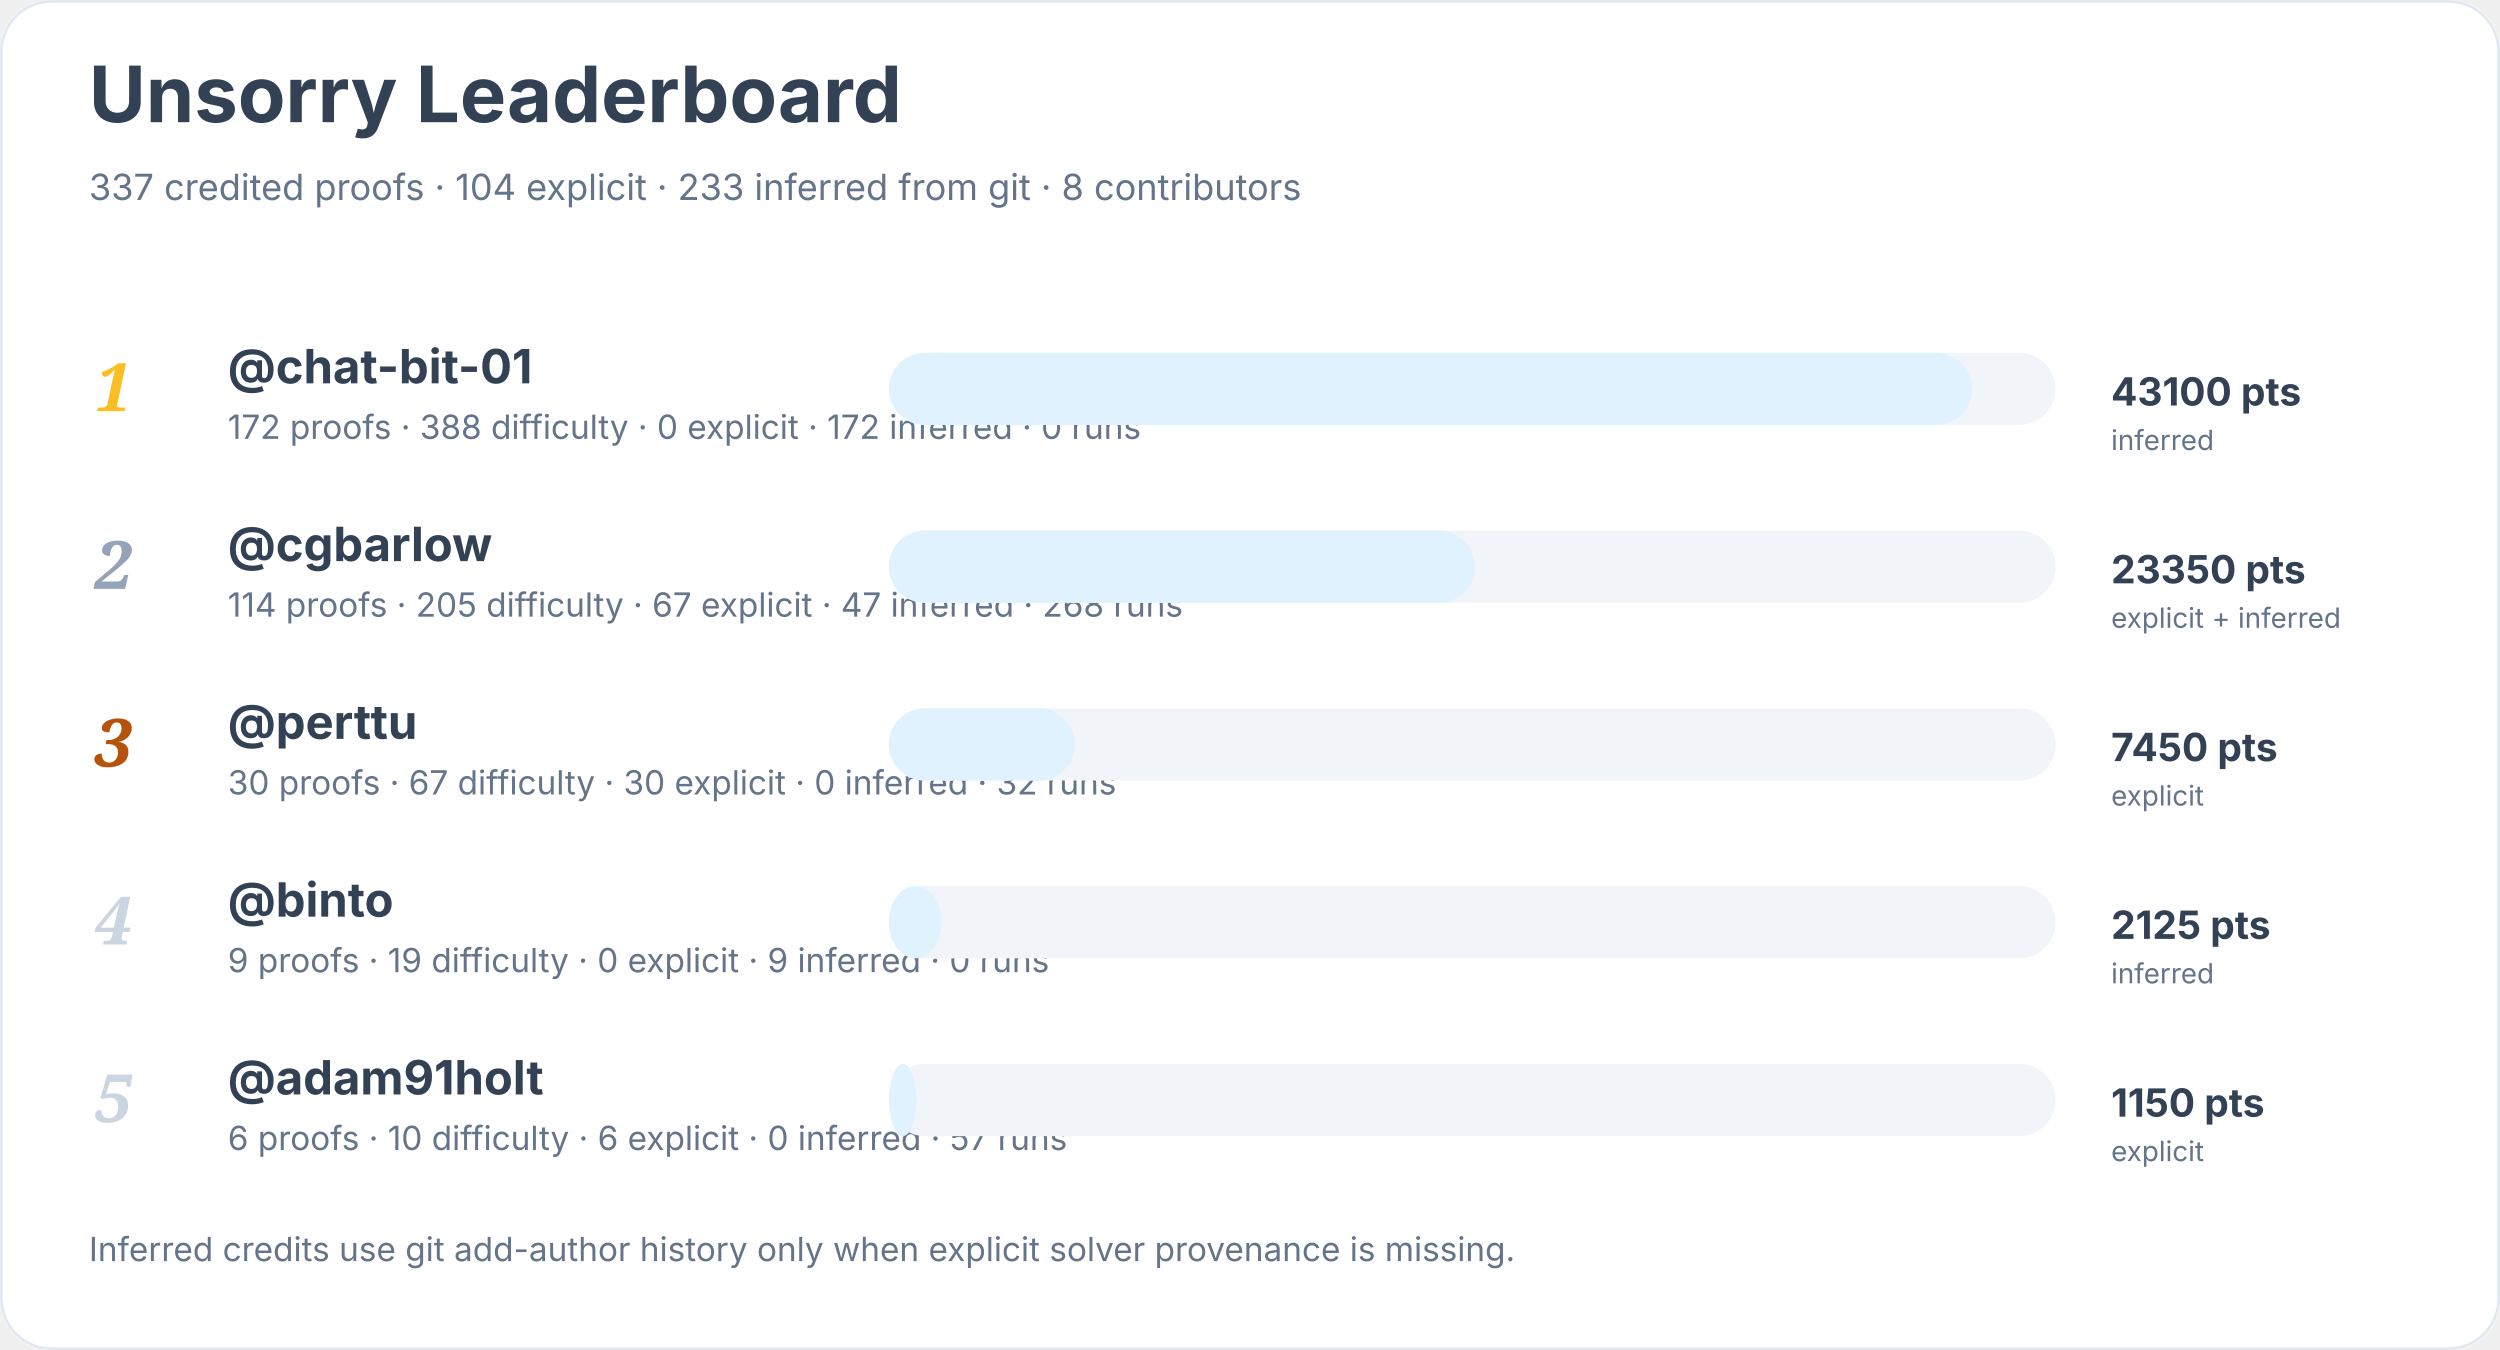
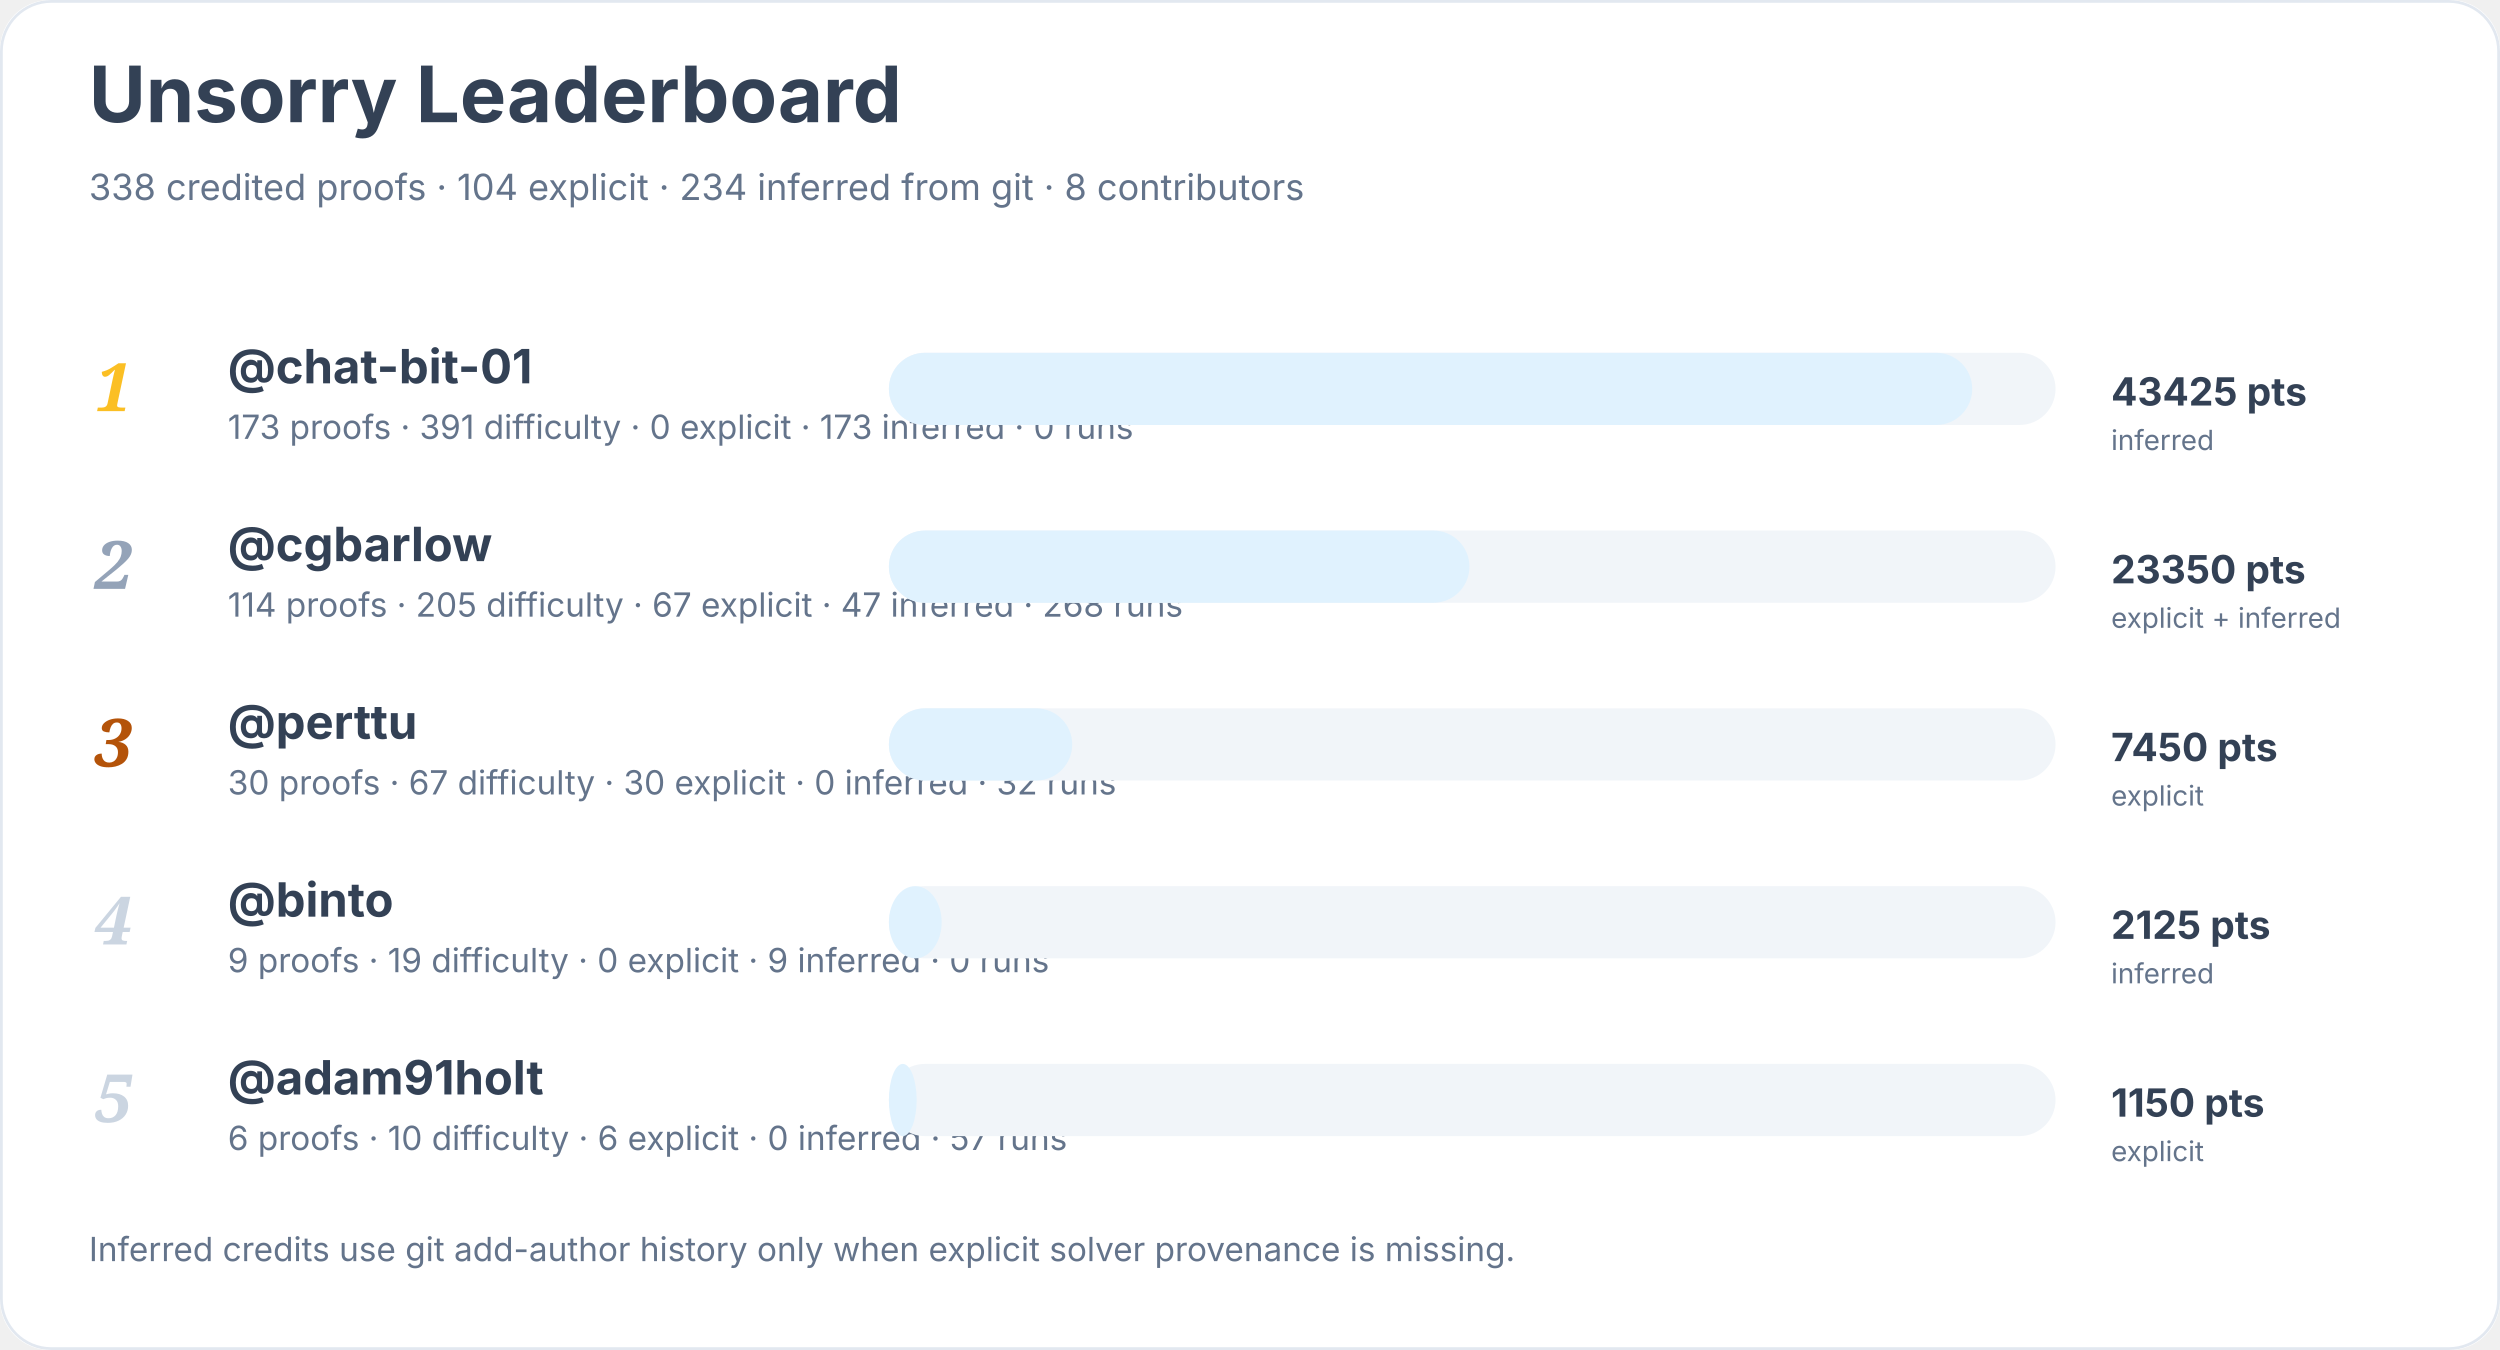
<svg xmlns="http://www.w3.org/2000/svg" width="900" height="486" viewBox="0 0 900 486" role="img" aria-labelledby="title desc">
  <rect width="900" height="100%" rx="18" fill="#ffffff" />
  <rect x="0.5" y="0.5" width="899" height="485" rx="18" fill="none" stroke="#e2e8f0" />
  <text x="32" y="44" font-family="Inter, system-ui, sans-serif" font-size="28" font-weight="700" fill="#334155">Unsorry Leaderboard</text>
-   <text x="32" y="72" font-family="Inter, system-ui, sans-serif" font-size="13" fill="#64748b">337 credited proofs · 104 explicit · 233 inferred from git · 8 contributors</text>
+   <text x="32" y="72" font-family="Inter, system-ui, sans-serif" font-size="13" fill="#64748b">338 credited proofs · 104 explicit · 234 inferred from git · 8 contributors</text>
  <text x="34" y="148" font-family="Georgia, serif" font-size="24" font-style="italic" font-weight="700" fill="#fbbf24">1</text>
  <a href="https://github.com/chat-bit-01">
    <text x="82" y="138" font-family="Inter, system-ui, sans-serif" font-size="17" font-weight="650" fill="#334155">@chat-bit-01</text>
  </a>
-   <text x="82" y="158" font-family="Inter, system-ui, sans-serif" font-size="12" fill="#64748b">172 proofs · 388 difficulty · 0 explicit · 172 inferred · 0 runs</text>
+   <text x="82" y="158" font-family="Inter, system-ui, sans-serif" font-size="12" fill="#64748b">173 proofs · 391 difficulty · 0 explicit · 173 inferred · 0 runs</text>
  <rect x="320" y="127" width="420" height="26" rx="13" fill="#f1f5f9" />
  <rect x="320" y="127" width="390" height="26" rx="13" fill="#e0f2fe" />
-   <text x="760" y="146" font-family="Inter, system-ui, sans-serif" font-size="14" font-weight="700" fill="#334155">43100 pts</text>
+   <text x="760" y="146" font-family="Inter, system-ui, sans-serif" font-size="14" font-weight="700" fill="#334155">43425 pts</text>
  <text x="760" y="162" font-family="Inter, system-ui, sans-serif" font-size="10" fill="#64748b">inferred</text>
  <text x="34" y="212" font-family="Georgia, serif" font-size="24" font-style="italic" font-weight="700" fill="#94a3b8">2</text>
  <a href="https://github.com/cgbarlow">
    <text x="82" y="202" font-family="Inter, system-ui, sans-serif" font-size="17" font-weight="650" fill="#334155">@cgbarlow</text>
  </a>
  <text x="82" y="222" font-family="Inter, system-ui, sans-serif" font-size="12" fill="#64748b">114 proofs · 205 difficulty · 67 explicit · 47 inferred · 268 runs</text>
  <rect x="320" y="191" width="420" height="26" rx="13" fill="#f1f5f9" />
-   <rect x="320" y="191" width="211" height="26" rx="13" fill="#e0f2fe" />
+   <rect x="320" y="191" width="209" height="26" rx="13" fill="#e0f2fe" />
  <text x="760" y="210" font-family="Inter, system-ui, sans-serif" font-size="14" font-weight="700" fill="#334155">23350 pts</text>
  <text x="760" y="226" font-family="Inter, system-ui, sans-serif" font-size="10" fill="#64748b">explicit + inferred</text>
  <text x="34" y="276" font-family="Georgia, serif" font-size="24" font-style="italic" font-weight="700" fill="#b45309">3</text>
  <a href="https://github.com/perttu">
    <text x="82" y="266" font-family="Inter, system-ui, sans-serif" font-size="17" font-weight="650" fill="#334155">@perttu</text>
  </a>
  <text x="82" y="286" font-family="Inter, system-ui, sans-serif" font-size="12" fill="#64748b">30 proofs · 67 difficulty · 30 explicit · 0 inferred · 32 runs</text>
  <rect x="320" y="255" width="420" height="26" rx="13" fill="#f1f5f9" />
-   <rect x="320" y="255" width="67" height="26" rx="13" fill="#e0f2fe" />
+   <rect x="320" y="255" width="66" height="26" rx="13" fill="#e0f2fe" />
  <text x="760" y="274" font-family="Inter, system-ui, sans-serif" font-size="14" font-weight="700" fill="#334155">7450 pts</text>
  <text x="760" y="290" font-family="Inter, system-ui, sans-serif" font-size="10" fill="#64748b">explicit</text>
  <text x="34" y="340" font-family="Georgia, serif" font-size="24" font-style="italic" font-weight="700" fill="#cbd5e1">4</text>
  <a href="https://github.com/binto">
    <text x="82" y="330" font-family="Inter, system-ui, sans-serif" font-size="17" font-weight="650" fill="#334155">@binto</text>
  </a>
  <text x="82" y="350" font-family="Inter, system-ui, sans-serif" font-size="12" fill="#64748b">9 proofs · 19 difficulty · 0 explicit · 9 inferred · 0 runs</text>
  <rect x="320" y="319" width="420" height="26" rx="13" fill="#f1f5f9" />
  <rect x="320" y="319" width="19" height="26" rx="13" fill="#e0f2fe" />
  <text x="760" y="338" font-family="Inter, system-ui, sans-serif" font-size="14" font-weight="700" fill="#334155">2125 pts</text>
  <text x="760" y="354" font-family="Inter, system-ui, sans-serif" font-size="10" fill="#64748b">inferred</text>
  <text x="34" y="404" font-family="Georgia, serif" font-size="24" font-style="italic" font-weight="700" fill="#cbd5e1">5</text>
  <a href="https://github.com/adam91holt">
    <text x="82" y="394" font-family="Inter, system-ui, sans-serif" font-size="17" font-weight="650" fill="#334155">@adam91holt</text>
  </a>
  <text x="82" y="414" font-family="Inter, system-ui, sans-serif" font-size="12" fill="#64748b">6 proofs · 10 difficulty · 6 explicit · 0 inferred · 57 runs</text>
  <rect x="320" y="383" width="420" height="26" rx="13" fill="#f1f5f9" />
  <rect x="320" y="383" width="10" height="26" rx="13" fill="#e0f2fe" />
  <text x="760" y="402" font-family="Inter, system-ui, sans-serif" font-size="14" font-weight="700" fill="#334155">1150 pts</text>
  <text x="760" y="418" font-family="Inter, system-ui, sans-serif" font-size="10" fill="#64748b">explicit</text>
  <text x="32" y="454" font-family="Inter, system-ui, sans-serif" font-size="12" fill="#64748b">Inferred credits use git add-author history only when explicit solver provenance is missing.</text>
</svg>
